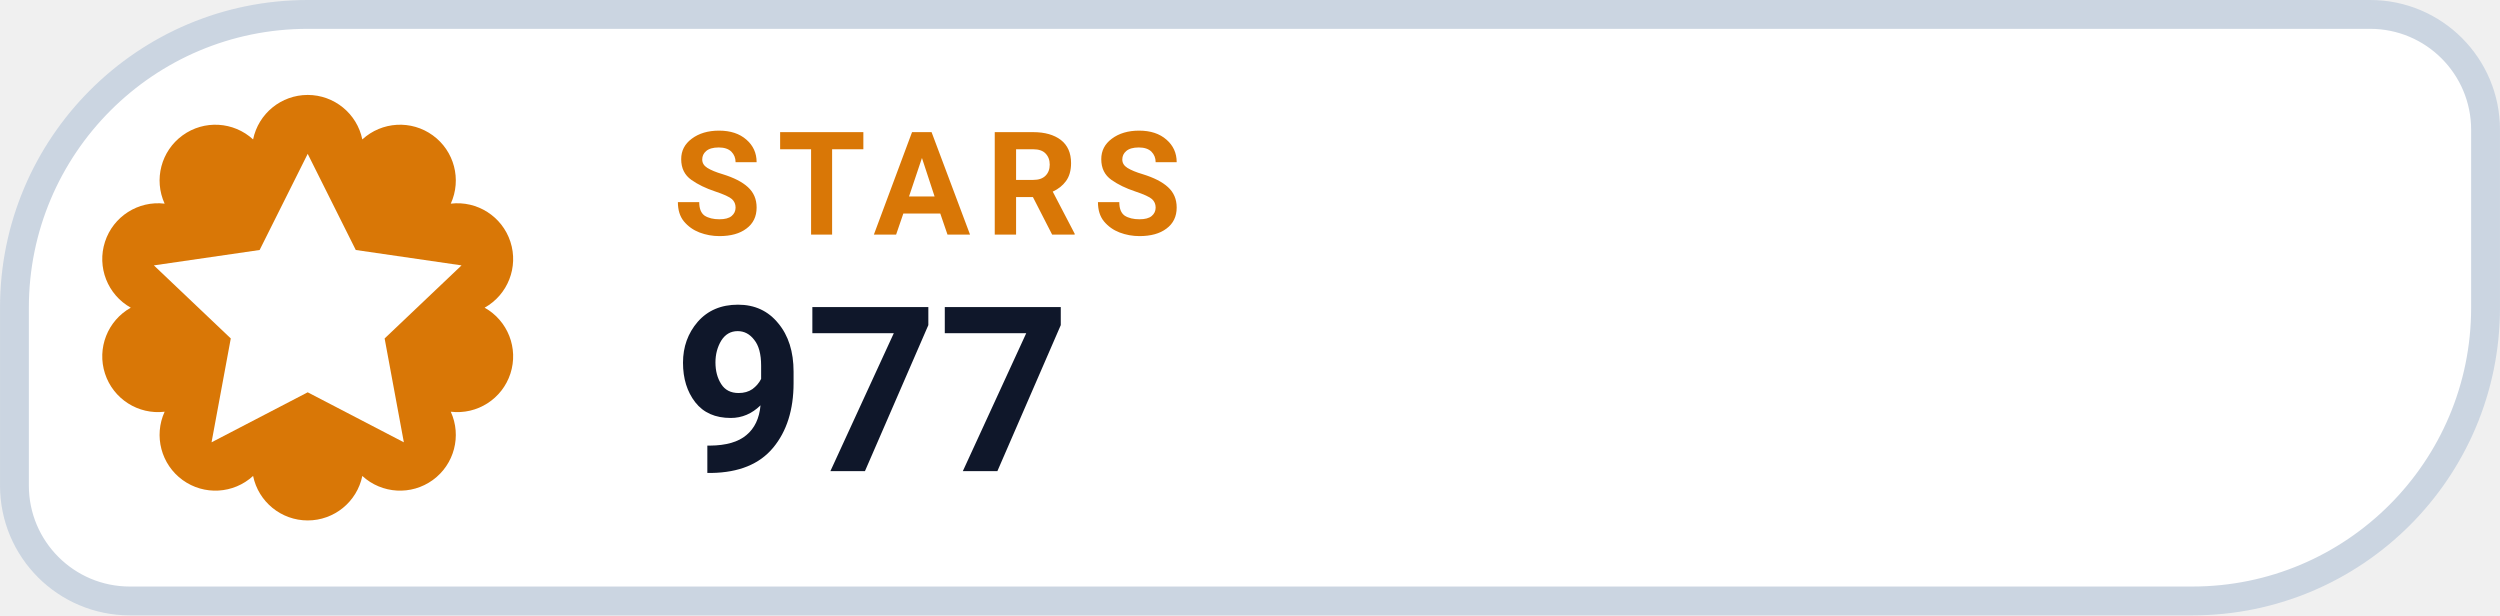
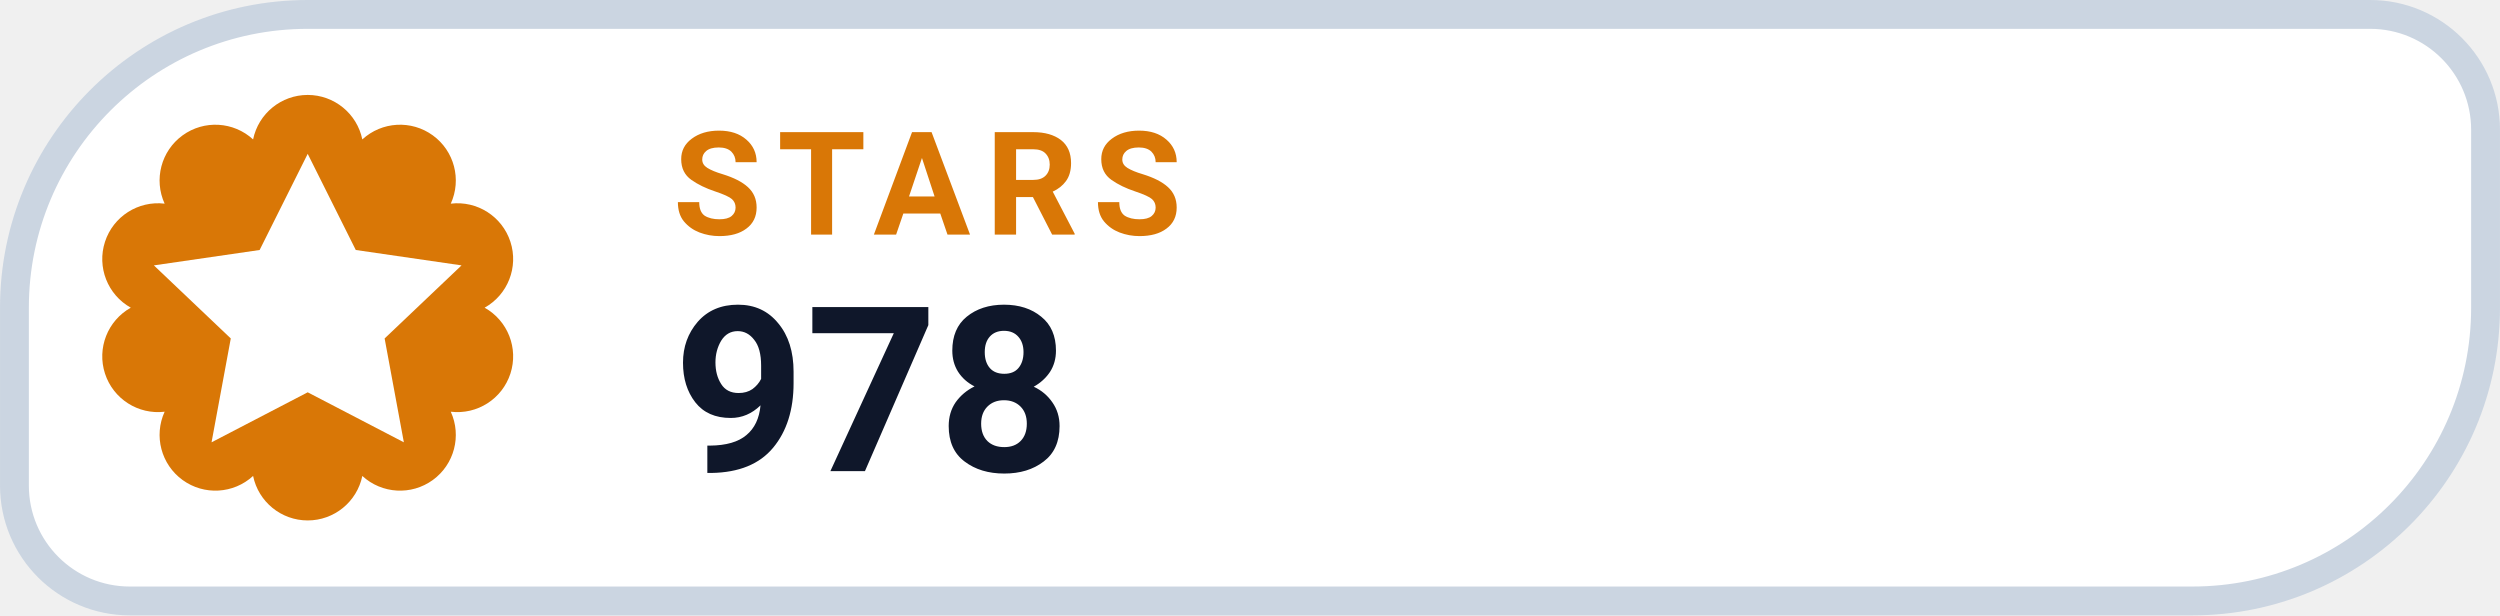
- <svg xmlns="http://www.w3.org/2000/svg" width="126" height="31.015" viewBox="0 0 130 32" role="img" aria-label="STARS 977">
+ <svg xmlns="http://www.w3.org/2000/svg" width="126" height="31.015" viewBox="0 0 130 32" role="img" aria-label="STARS 978">
  <path d="M 16.00 0.75 H 123.25 A 6.00 6.00 0 0 1 129.25 6.75 V 16.00 A 15.25 15.25 0 0 1 114.00 31.25 H 6.75 A 6.00 6.00 0 0 1 0.75 25.25 V 16.00 A 15.25 15.25 0 0 1 16.00 0.75 Z" fill="#FFFFFF" stroke="#CBD5E1" stroke-width="1.5" />
  <path d="M 13.16 7.25 A 2.90 2.90 0 0 1 18.84 7.25 A 2.90 2.90 0 0 1 23.44 10.59 A 2.90 2.90 0 0 1 25.20 16.00 A 2.90 2.90 0 0 1 23.44 21.41 A 2.90 2.90 0 0 1 18.84 24.75 A 2.90 2.90 0 0 1 13.16 24.75 A 2.90 2.90 0 0 1 8.56 21.41 A 2.90 2.90 0 0 1 6.80 16.00 A 2.90 2.90 0 0 1 8.56 10.59 A 2.90 2.90 0 0 1 13.16 7.25 Z" fill="#D97706" />
  <g transform="translate(16 16)" style="color:#FFFFFF;">
    <path d="M0 -8 l2.5 5 5.5 .8 -4 3.8 1 5.4 -5 -2.6 -5 2.6 1 -5.4 -4 -3.8 5.5 -.8 Z" fill="currentColor" />
  </g>
  <text x="35" y="12.2" fill="#D97706" font-family="-apple-system,BlinkMacSystemFont,'Segoe UI',Roboto,Helvetica,Arial,sans-serif" font-size="7.5" font-weight="700" letter-spacing=".8">STARS</text>
-   <text x="35" y="24.5" fill="#0F172A" font-family="-apple-system,BlinkMacSystemFont,'Segoe UI',Roboto,Helvetica,Arial,sans-serif" font-size="12" font-weight="750">977</text>
+   <text x="35" y="24.5" fill="#0F172A" font-family="-apple-system,BlinkMacSystemFont,'Segoe UI',Roboto,Helvetica,Arial,sans-serif" font-size="12" font-weight="750">978</text>
</svg>
